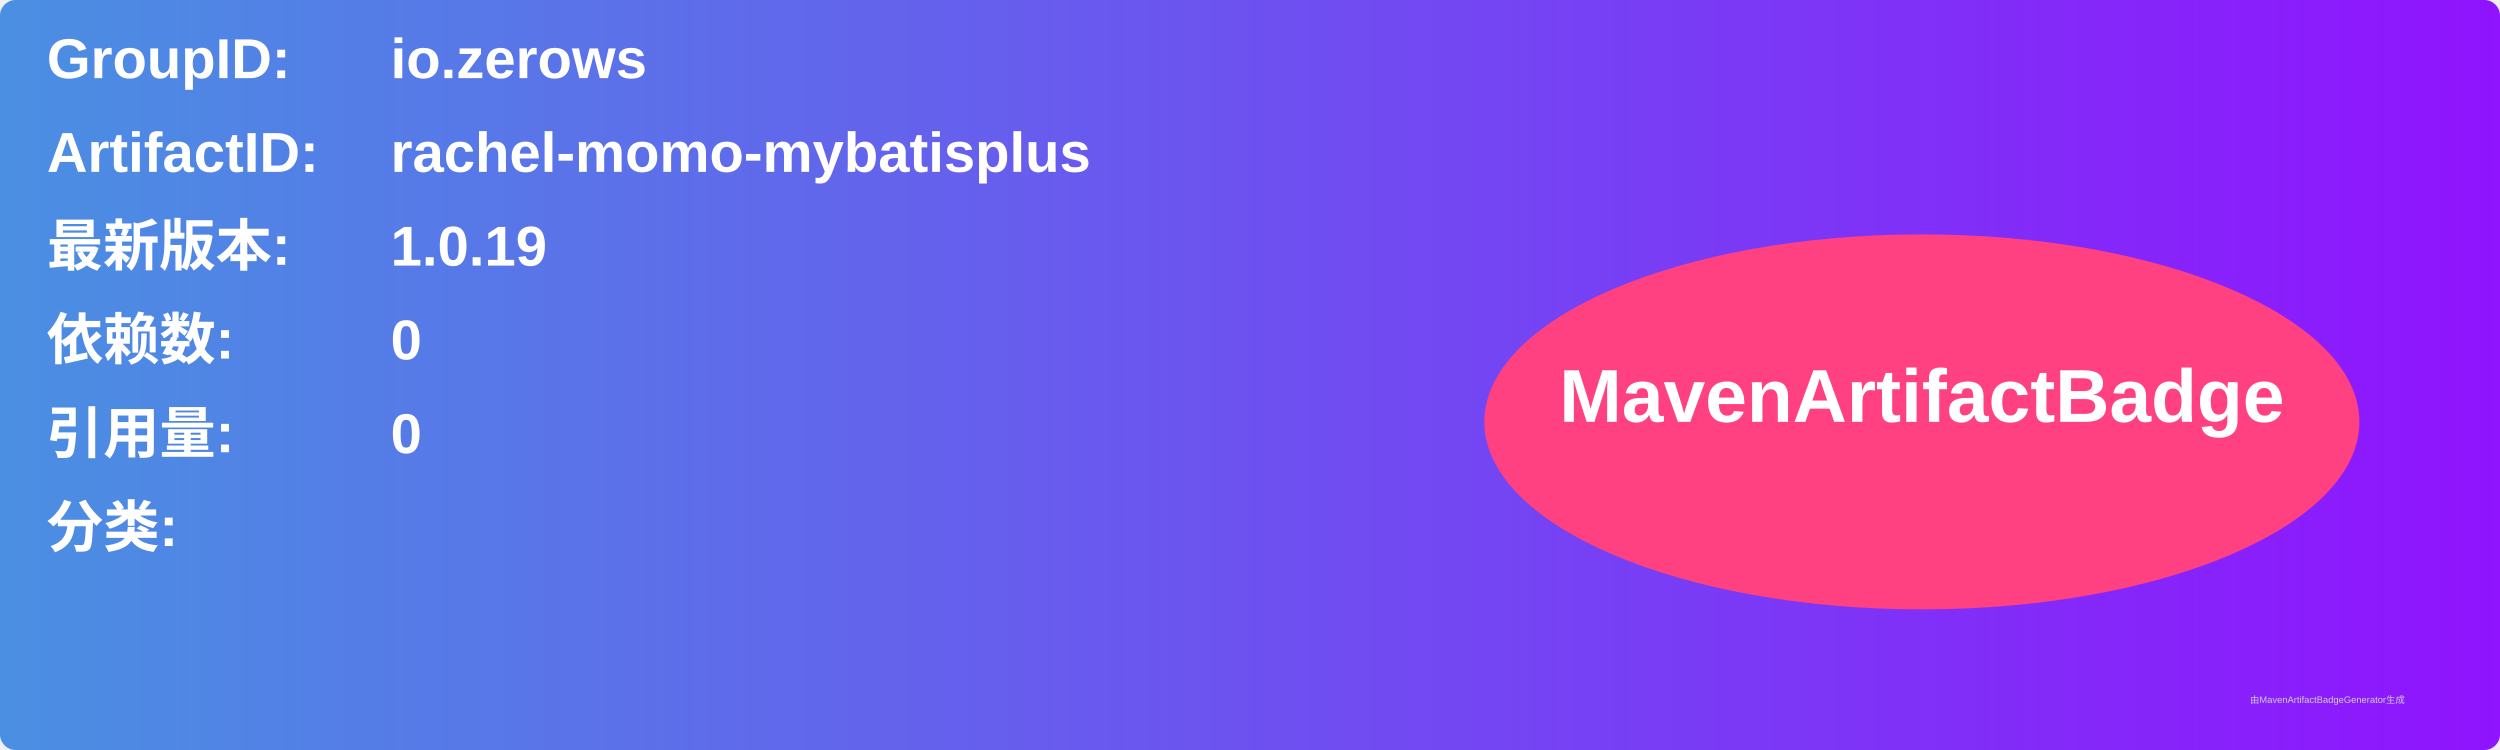
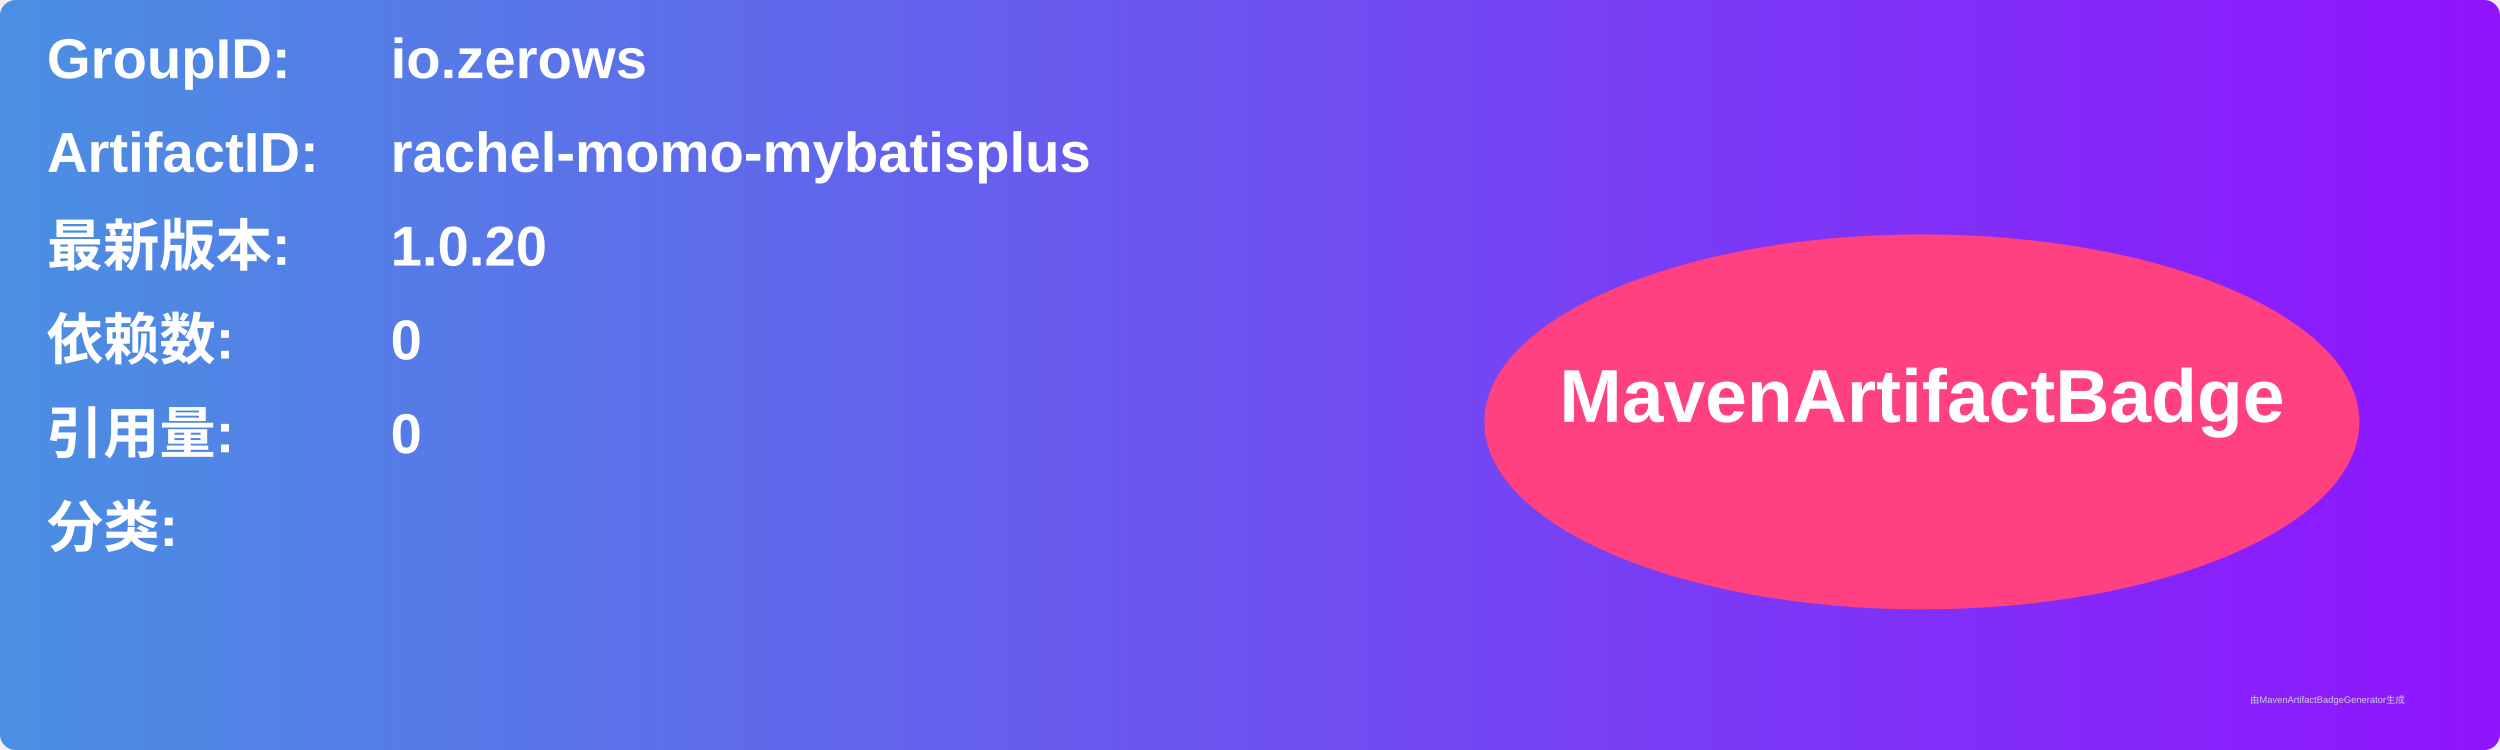
<svg xmlns="http://www.w3.org/2000/svg" width="800" height="240" viewBox="0 0 800 240">
  <linearGradient id="grad" x1="0%" y1="0%" x2="100%" y2="0%">
    <stop offset="0%" stop-color="#4a90e2" />
    <stop offset="100%" stop-color="#9013fe" />
  </linearGradient>
  <rect width="100%" height="100%" rx="5" ry="5" fill="url(#grad)" />
  <g transform="translate(15, 15)">
    <text x="0" y="10" font-family="Arial" font-size="18" fill="white" font-weight="bold" width="260">GroupID:</text>
    <text x="110" y="10" font-family="Arial" font-size="18" fill="white" font-weight="bold" width="460">io.zerows</text>
    <text x="0" y="40" font-family="Arial" font-size="18" fill="white" font-weight="bold" width="260">ArtifactID:</text>
    <text x="110" y="40" font-family="Arial" font-size="18" fill="white" font-weight="bold" width="460">rachel-momo-mybatisplus</text>
    <text x="0" y="70" font-family="Arial" font-size="18" fill="white" font-weight="bold">最新版本:</text>
    <text x="110" y="70" font-family="Arial" font-size="18" fill="white" font-weight="bold">
-       <tspan font-weight="bold">1.0.19</tspan>
+       <tspan font-weight="bold">1.0.20</tspan>
    </text>
    <text x="0" y="100" font-family="Arial" font-size="18" fill="white" font-weight="bold">依赖数: </text>
    <text x="110" y="100" font-family="Arial" font-size="18" fill="white">
      <tspan font-weight="bold">0</tspan>
    </text>
    <text x="0" y="130" font-family="Arial" font-size="18" fill="white" font-weight="bold">引用量: </text>
    <text x="110" y="130" font-family="Arial" font-size="18" fill="white">
      <tspan font-weight="bold">0</tspan>
    </text>
    <text x="0" y="160" font-family="Arial" font-size="18" fill="white" font-weight="bold">分类:</text>
    <text x="10" y="190" font-family="Arial" font-size="10" fill="white">
      <tspan font-weight="bold" />
    </text>
    <ellipse cx="600" cy="120" rx="140" ry="60" fill="#ff4081" />
    <text x="600" y="120" text-anchor="middle" font-family="Arial" font-size="24" fill="white" font-weight="bold">MavenArtifactBadge</text>
  </g>
  <text x="720" y="225" font-family="Arial" font-size="3" fill="#d0d0d0">由MavenArtifactBadgeGenerator生成</text>
</svg>
